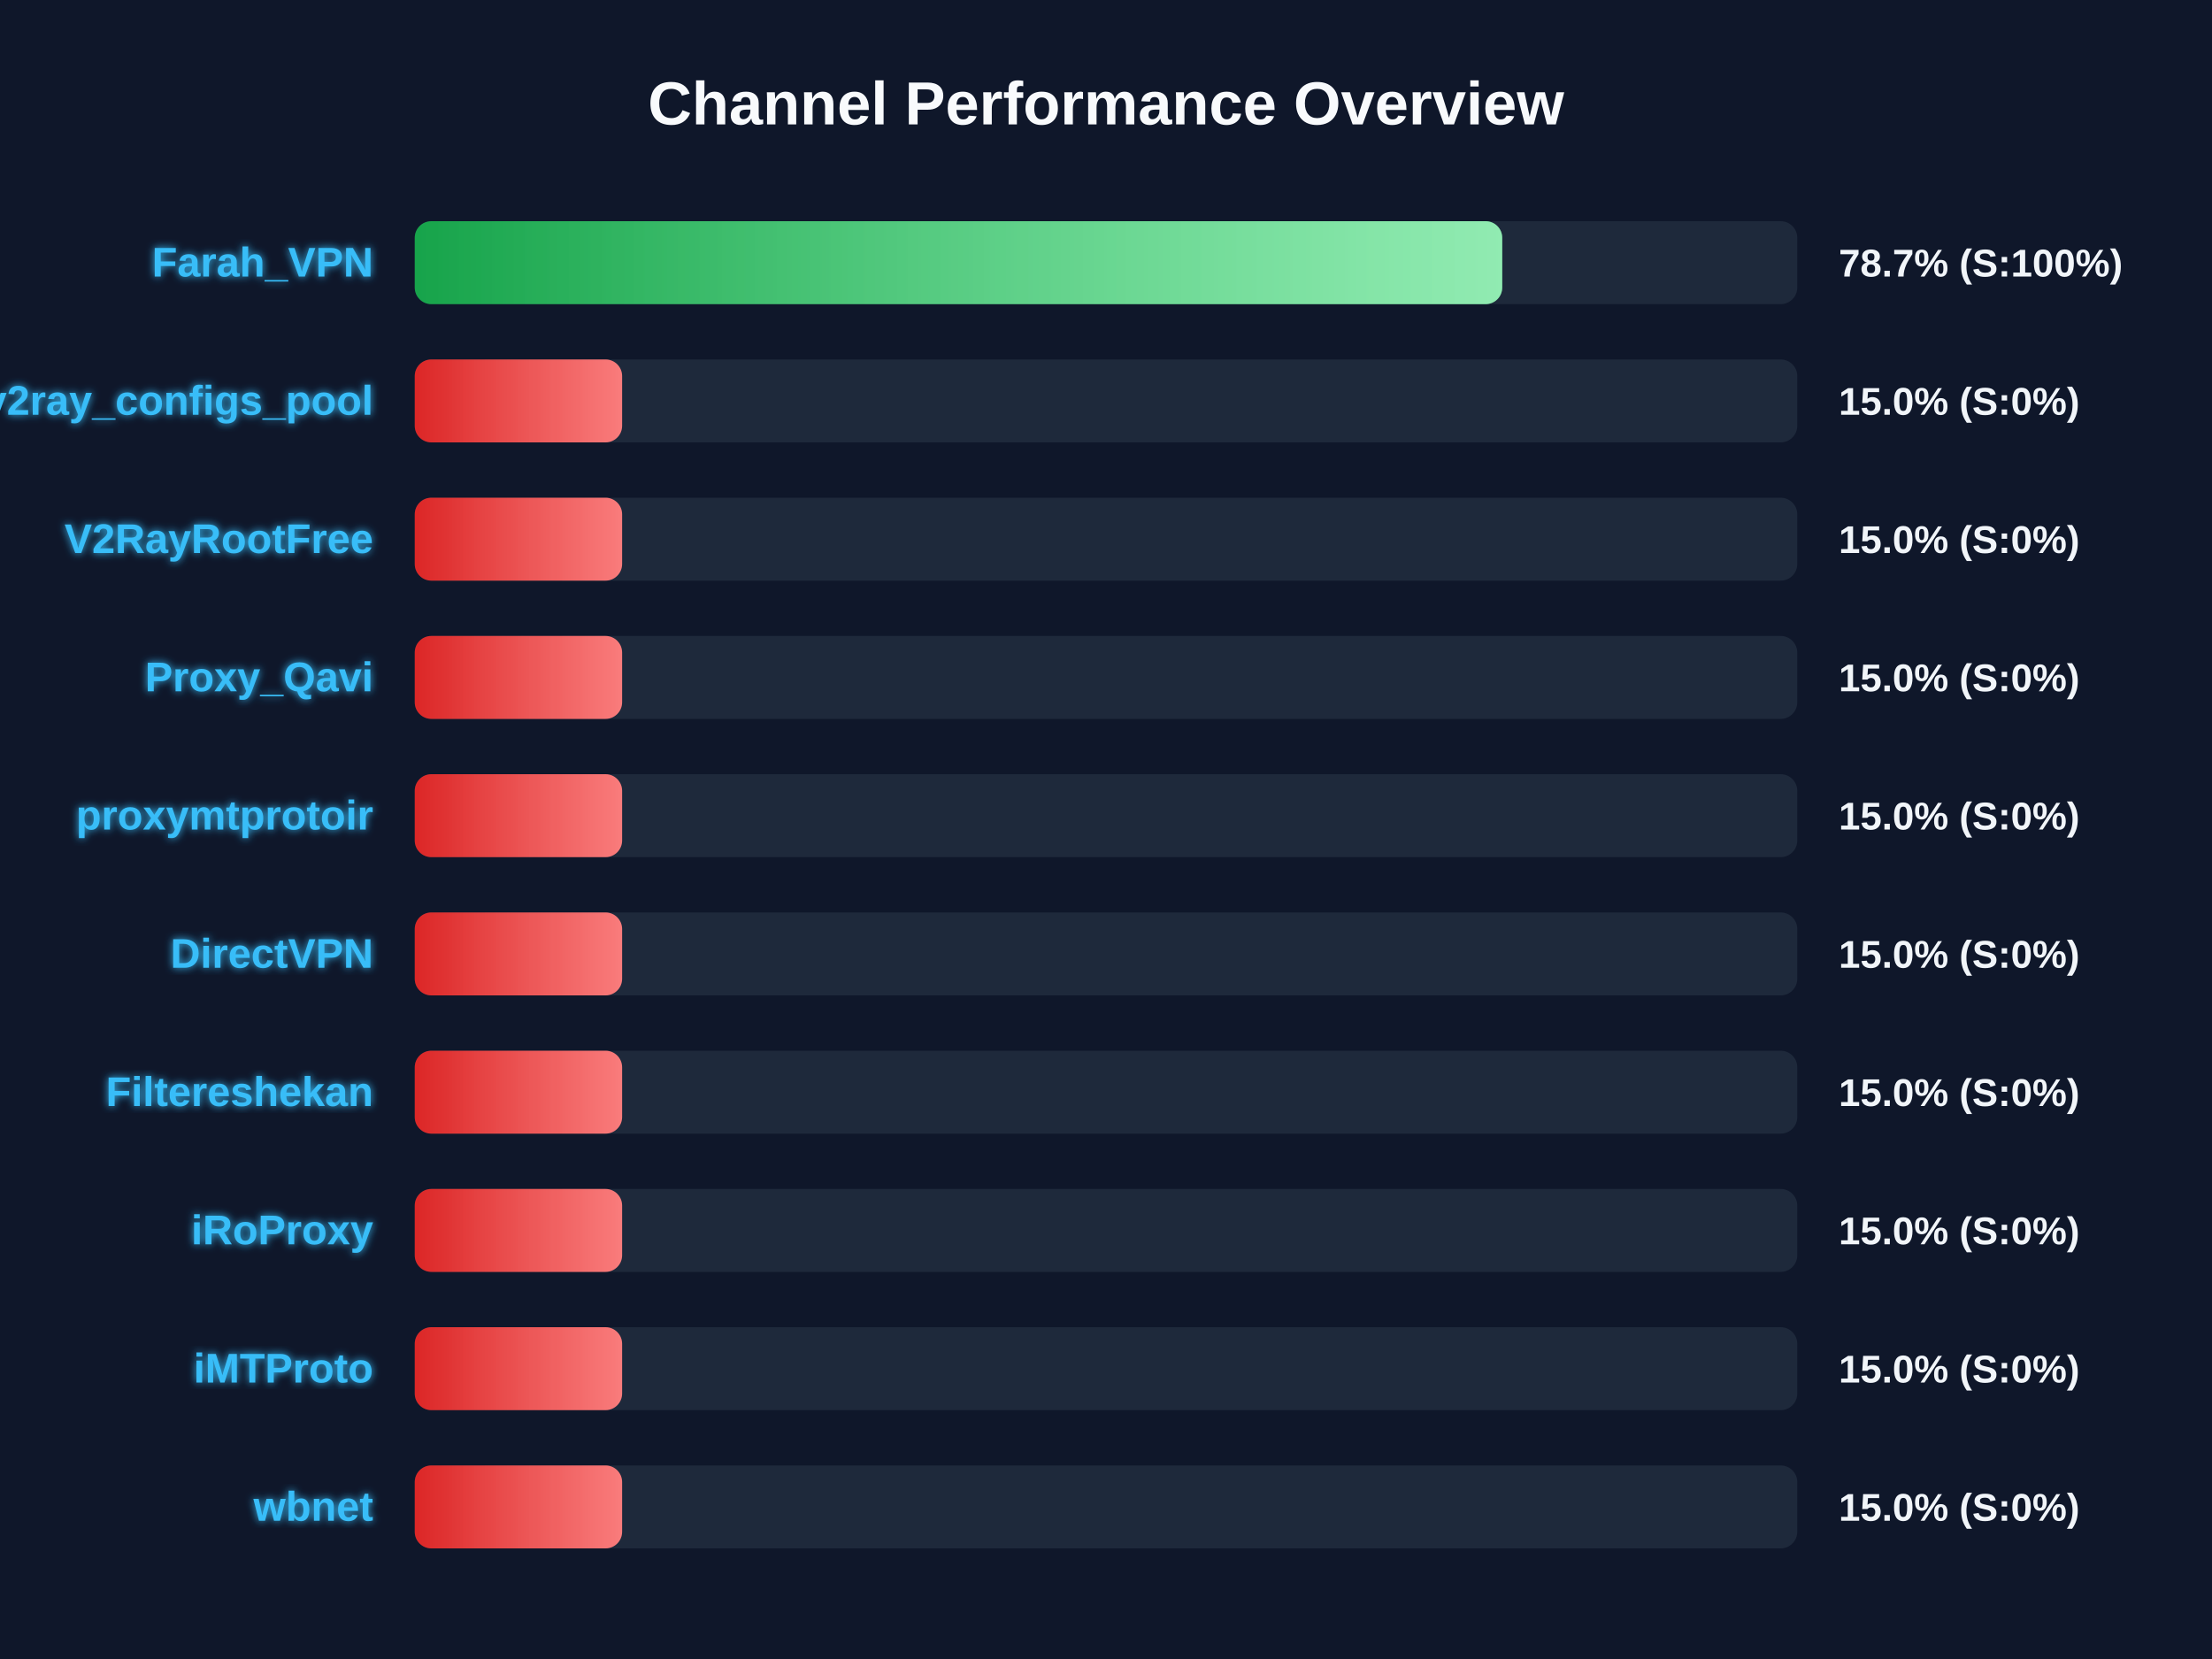
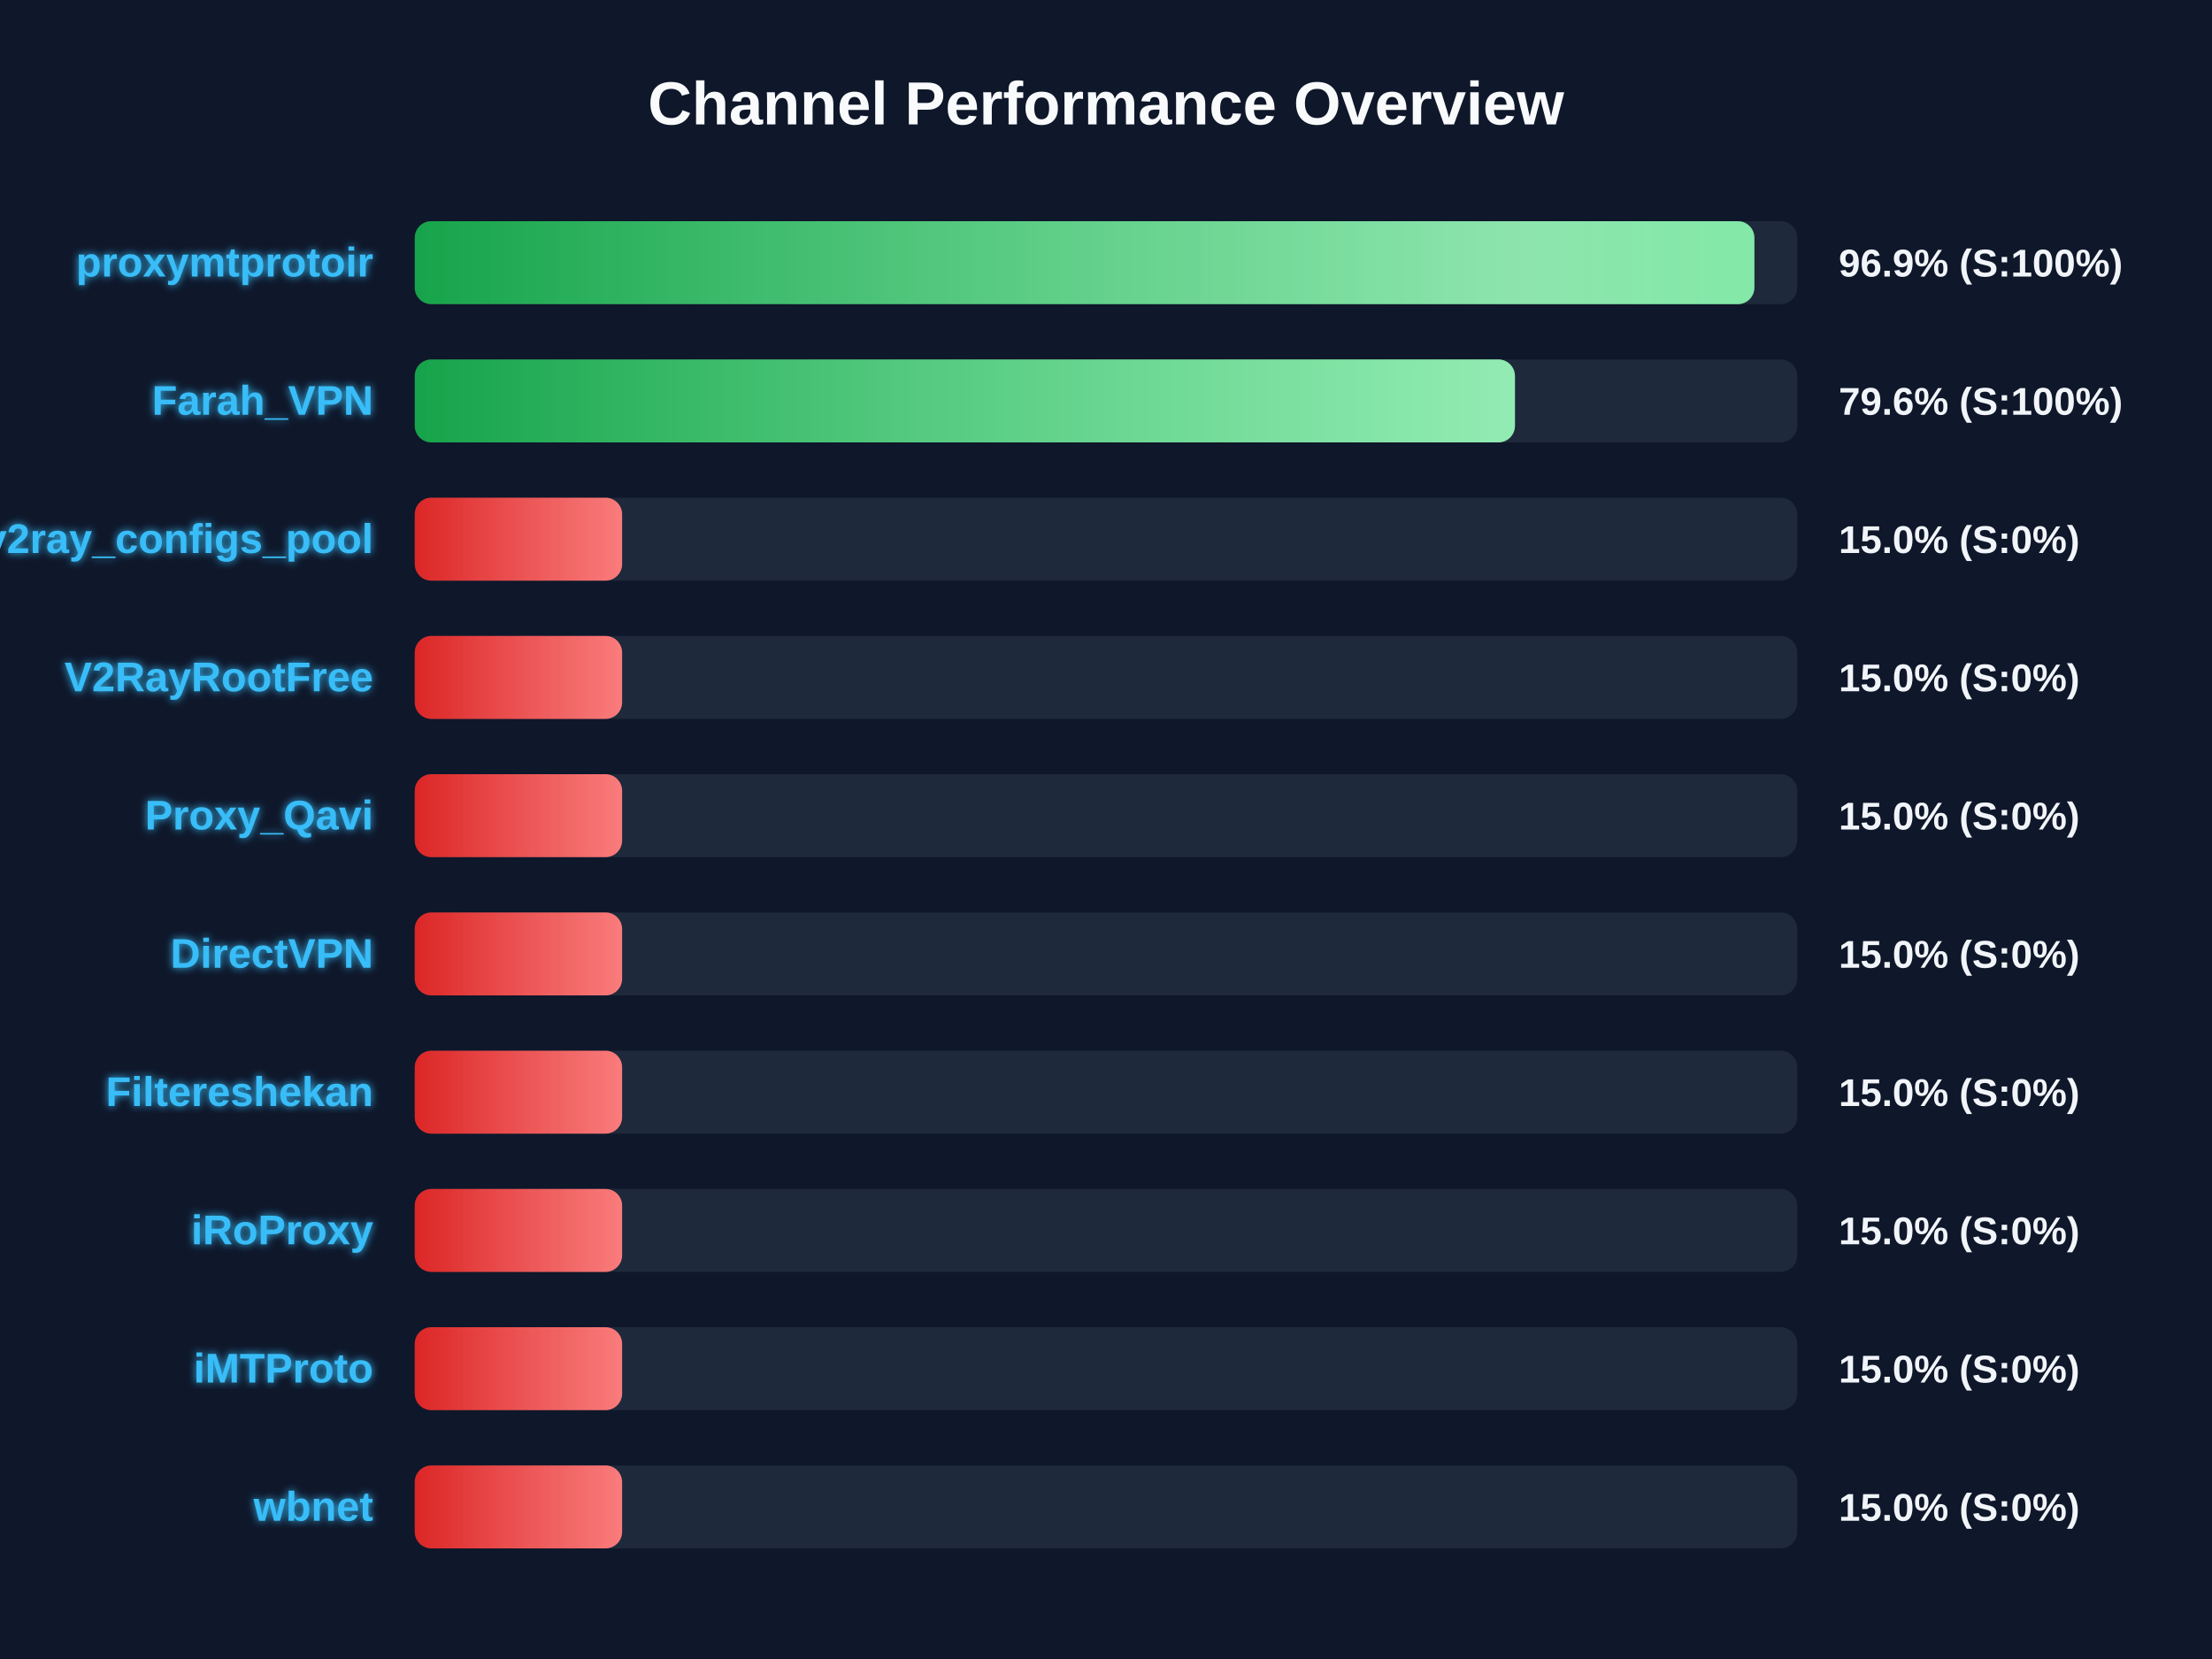
<svg xmlns="http://www.w3.org/2000/svg" width="800" height="600" version="1.1">
  <defs>
    <linearGradient id="grad-green" x1="0%" y1="0%" x2="100%" y2="0%">
      <stop offset="0%" stop-color="#16a34a" />
      <stop offset="100%" stop-color="#4ade80" />
    </linearGradient>
    <linearGradient id="grad-yellow" x1="0%" y1="0%" x2="100%" y2="0%">
      <stop offset="0%" stop-color="#ca8a04" />
      <stop offset="100%" stop-color="#fde047" />
    </linearGradient>
    <linearGradient id="grad-red" x1="0%" y1="0%" x2="100%" y2="0%">
      <stop offset="0%" stop-color="#dc2626" />
      <stop offset="100%" stop-color="#f87171" />
    </linearGradient>
    <linearGradient id="shimmer" x1="0%" y1="0%" x2="100%" y2="0%">
      <stop offset="0%" stop-color="rgba(255,255,255,0)" />
      <stop offset="50%" stop-color="rgba(255,255,255,0.4)" />
      <stop offset="100%" stop-color="rgba(255,255,255,0)" />
    </linearGradient>
    <filter id="glow" x="-20%" y="-20%" width="140%" height="140%">
      <feGaussianBlur stdDeviation="1.5" result="blur" />
      <feComposite in="SourceGraphic" in2="blur" operator="over" />
    </filter>
  </defs>
  <style>
        .bg-rect { fill: #0f172a; }
        .title { font: bold 22px 'Segoe UI', Arial, sans-serif; fill: #f8fafc; }
        .row { font: bold 15px 'Segoe UI', Arial, sans-serif; fill: #38bdf8; filter: url(#glow); }
        .score { font: bold 14px 'Segoe UI', Arial, sans-serif; fill: #f1f5f9; }
        @keyframes shimmer-anim {
            0% { transform: translateX(-100%); }
            100% { transform: translateX(200%); }
        }
        .shimmer-rect {
            animation: shimmer-anim 2.5s infinite linear;
        }
    </style>
  <rect width="100%" height="100%" class="bg-rect" />
  <text x="400" y="45" text-anchor="middle" class="title">Channel Performance Overview</text>
  <rect x="150" y="80" width="500" height="30" fill="#1e293b" rx="6" />
  <clipPath id="clip-0">
-     <rect x="150" y="80" width="393.3" height="30" rx="6" />
+     <rect x="150" y="80" width="484.5" height="30" rx="6" />
  </clipPath>
-   <rect x="150" y="80" width="393.3" height="30" fill="url(#grad-green)" rx="6" />
+   <rect x="150" y="80" width="484.5" height="30" fill="url(#grad-green)" rx="6" />
  <g clip-path="url(#clip-0)">
    <rect x="150" y="80" width="100%" height="30" fill="url(#shimmer)" class="shimmer-rect" />
  </g>
-   <text x="135" y="100" text-anchor="end" class="row">Farah_VPN</text>
-   <text x="665" y="100" text-anchor="start" class="score">78.7% (S:100%)</text>
+   <text x="135" y="100" text-anchor="end" class="row">proxymtprotoir</text>
+   <text x="665" y="100" text-anchor="start" class="score">96.9% (S:100%)</text>
  <rect x="150" y="130" width="500" height="30" fill="#1e293b" rx="6" />
  <clipPath id="clip-1">
-     <rect x="150" y="130" width="75.0" height="30" rx="6" />
+     <rect x="150" y="130" width="397.9" height="30" rx="6" />
  </clipPath>
-   <rect x="150" y="130" width="75.0" height="30" fill="url(#grad-red)" rx="6" />
+   <rect x="150" y="130" width="397.9" height="30" fill="url(#grad-green)" rx="6" />
  <g clip-path="url(#clip-1)">
    <rect x="150" y="130" width="100%" height="30" fill="url(#shimmer)" class="shimmer-rect" />
  </g>
-   <text x="135" y="150" text-anchor="end" class="row">v2ray_configs_pool</text>
-   <text x="665" y="150" text-anchor="start" class="score">15.0% (S:0%)</text>
+   <text x="135" y="150" text-anchor="end" class="row">Farah_VPN</text>
+   <text x="665" y="150" text-anchor="start" class="score">79.6% (S:100%)</text>
  <rect x="150" y="180" width="500" height="30" fill="#1e293b" rx="6" />
  <clipPath id="clip-2">
    <rect x="150" y="180" width="75.0" height="30" rx="6" />
  </clipPath>
  <rect x="150" y="180" width="75.0" height="30" fill="url(#grad-red)" rx="6" />
  <g clip-path="url(#clip-2)">
    <rect x="150" y="180" width="100%" height="30" fill="url(#shimmer)" class="shimmer-rect" />
  </g>
-   <text x="135" y="200" text-anchor="end" class="row">V2RayRootFree</text>
+   <text x="135" y="200" text-anchor="end" class="row">v2ray_configs_pool</text>
  <text x="665" y="200" text-anchor="start" class="score">15.0% (S:0%)</text>
  <rect x="150" y="230" width="500" height="30" fill="#1e293b" rx="6" />
  <clipPath id="clip-3">
    <rect x="150" y="230" width="75.0" height="30" rx="6" />
  </clipPath>
  <rect x="150" y="230" width="75.0" height="30" fill="url(#grad-red)" rx="6" />
  <g clip-path="url(#clip-3)">
    <rect x="150" y="230" width="100%" height="30" fill="url(#shimmer)" class="shimmer-rect" />
  </g>
-   <text x="135" y="250" text-anchor="end" class="row">Proxy_Qavi</text>
+   <text x="135" y="250" text-anchor="end" class="row">V2RayRootFree</text>
  <text x="665" y="250" text-anchor="start" class="score">15.0% (S:0%)</text>
  <rect x="150" y="280" width="500" height="30" fill="#1e293b" rx="6" />
  <clipPath id="clip-4">
    <rect x="150" y="280" width="75.0" height="30" rx="6" />
  </clipPath>
  <rect x="150" y="280" width="75.0" height="30" fill="url(#grad-red)" rx="6" />
  <g clip-path="url(#clip-4)">
    <rect x="150" y="280" width="100%" height="30" fill="url(#shimmer)" class="shimmer-rect" />
  </g>
-   <text x="135" y="300" text-anchor="end" class="row">proxymtprotoir</text>
+   <text x="135" y="300" text-anchor="end" class="row">Proxy_Qavi</text>
  <text x="665" y="300" text-anchor="start" class="score">15.0% (S:0%)</text>
  <rect x="150" y="330" width="500" height="30" fill="#1e293b" rx="6" />
  <clipPath id="clip-5">
    <rect x="150" y="330" width="75.0" height="30" rx="6" />
  </clipPath>
  <rect x="150" y="330" width="75.0" height="30" fill="url(#grad-red)" rx="6" />
  <g clip-path="url(#clip-5)">
    <rect x="150" y="330" width="100%" height="30" fill="url(#shimmer)" class="shimmer-rect" />
  </g>
  <text x="135" y="350" text-anchor="end" class="row">DirectVPN</text>
  <text x="665" y="350" text-anchor="start" class="score">15.0% (S:0%)</text>
  <rect x="150" y="380" width="500" height="30" fill="#1e293b" rx="6" />
  <clipPath id="clip-6">
    <rect x="150" y="380" width="75.0" height="30" rx="6" />
  </clipPath>
  <rect x="150" y="380" width="75.0" height="30" fill="url(#grad-red)" rx="6" />
  <g clip-path="url(#clip-6)">
    <rect x="150" y="380" width="100%" height="30" fill="url(#shimmer)" class="shimmer-rect" />
  </g>
  <text x="135" y="400" text-anchor="end" class="row">Filtereshekan</text>
  <text x="665" y="400" text-anchor="start" class="score">15.0% (S:0%)</text>
  <rect x="150" y="430" width="500" height="30" fill="#1e293b" rx="6" />
  <clipPath id="clip-7">
    <rect x="150" y="430" width="75.0" height="30" rx="6" />
  </clipPath>
  <rect x="150" y="430" width="75.0" height="30" fill="url(#grad-red)" rx="6" />
  <g clip-path="url(#clip-7)">
    <rect x="150" y="430" width="100%" height="30" fill="url(#shimmer)" class="shimmer-rect" />
  </g>
  <text x="135" y="450" text-anchor="end" class="row">iRoProxy</text>
  <text x="665" y="450" text-anchor="start" class="score">15.0% (S:0%)</text>
  <rect x="150" y="480" width="500" height="30" fill="#1e293b" rx="6" />
  <clipPath id="clip-8">
    <rect x="150" y="480" width="75.0" height="30" rx="6" />
  </clipPath>
  <rect x="150" y="480" width="75.0" height="30" fill="url(#grad-red)" rx="6" />
  <g clip-path="url(#clip-8)">
    <rect x="150" y="480" width="100%" height="30" fill="url(#shimmer)" class="shimmer-rect" />
  </g>
  <text x="135" y="500" text-anchor="end" class="row">iMTProto</text>
  <text x="665" y="500" text-anchor="start" class="score">15.0% (S:0%)</text>
  <rect x="150" y="530" width="500" height="30" fill="#1e293b" rx="6" />
  <clipPath id="clip-9">
    <rect x="150" y="530" width="75.0" height="30" rx="6" />
  </clipPath>
  <rect x="150" y="530" width="75.0" height="30" fill="url(#grad-red)" rx="6" />
  <g clip-path="url(#clip-9)">
    <rect x="150" y="530" width="100%" height="30" fill="url(#shimmer)" class="shimmer-rect" />
  </g>
  <text x="135" y="550" text-anchor="end" class="row">wbnet</text>
  <text x="665" y="550" text-anchor="start" class="score">15.0% (S:0%)</text>
</svg>
